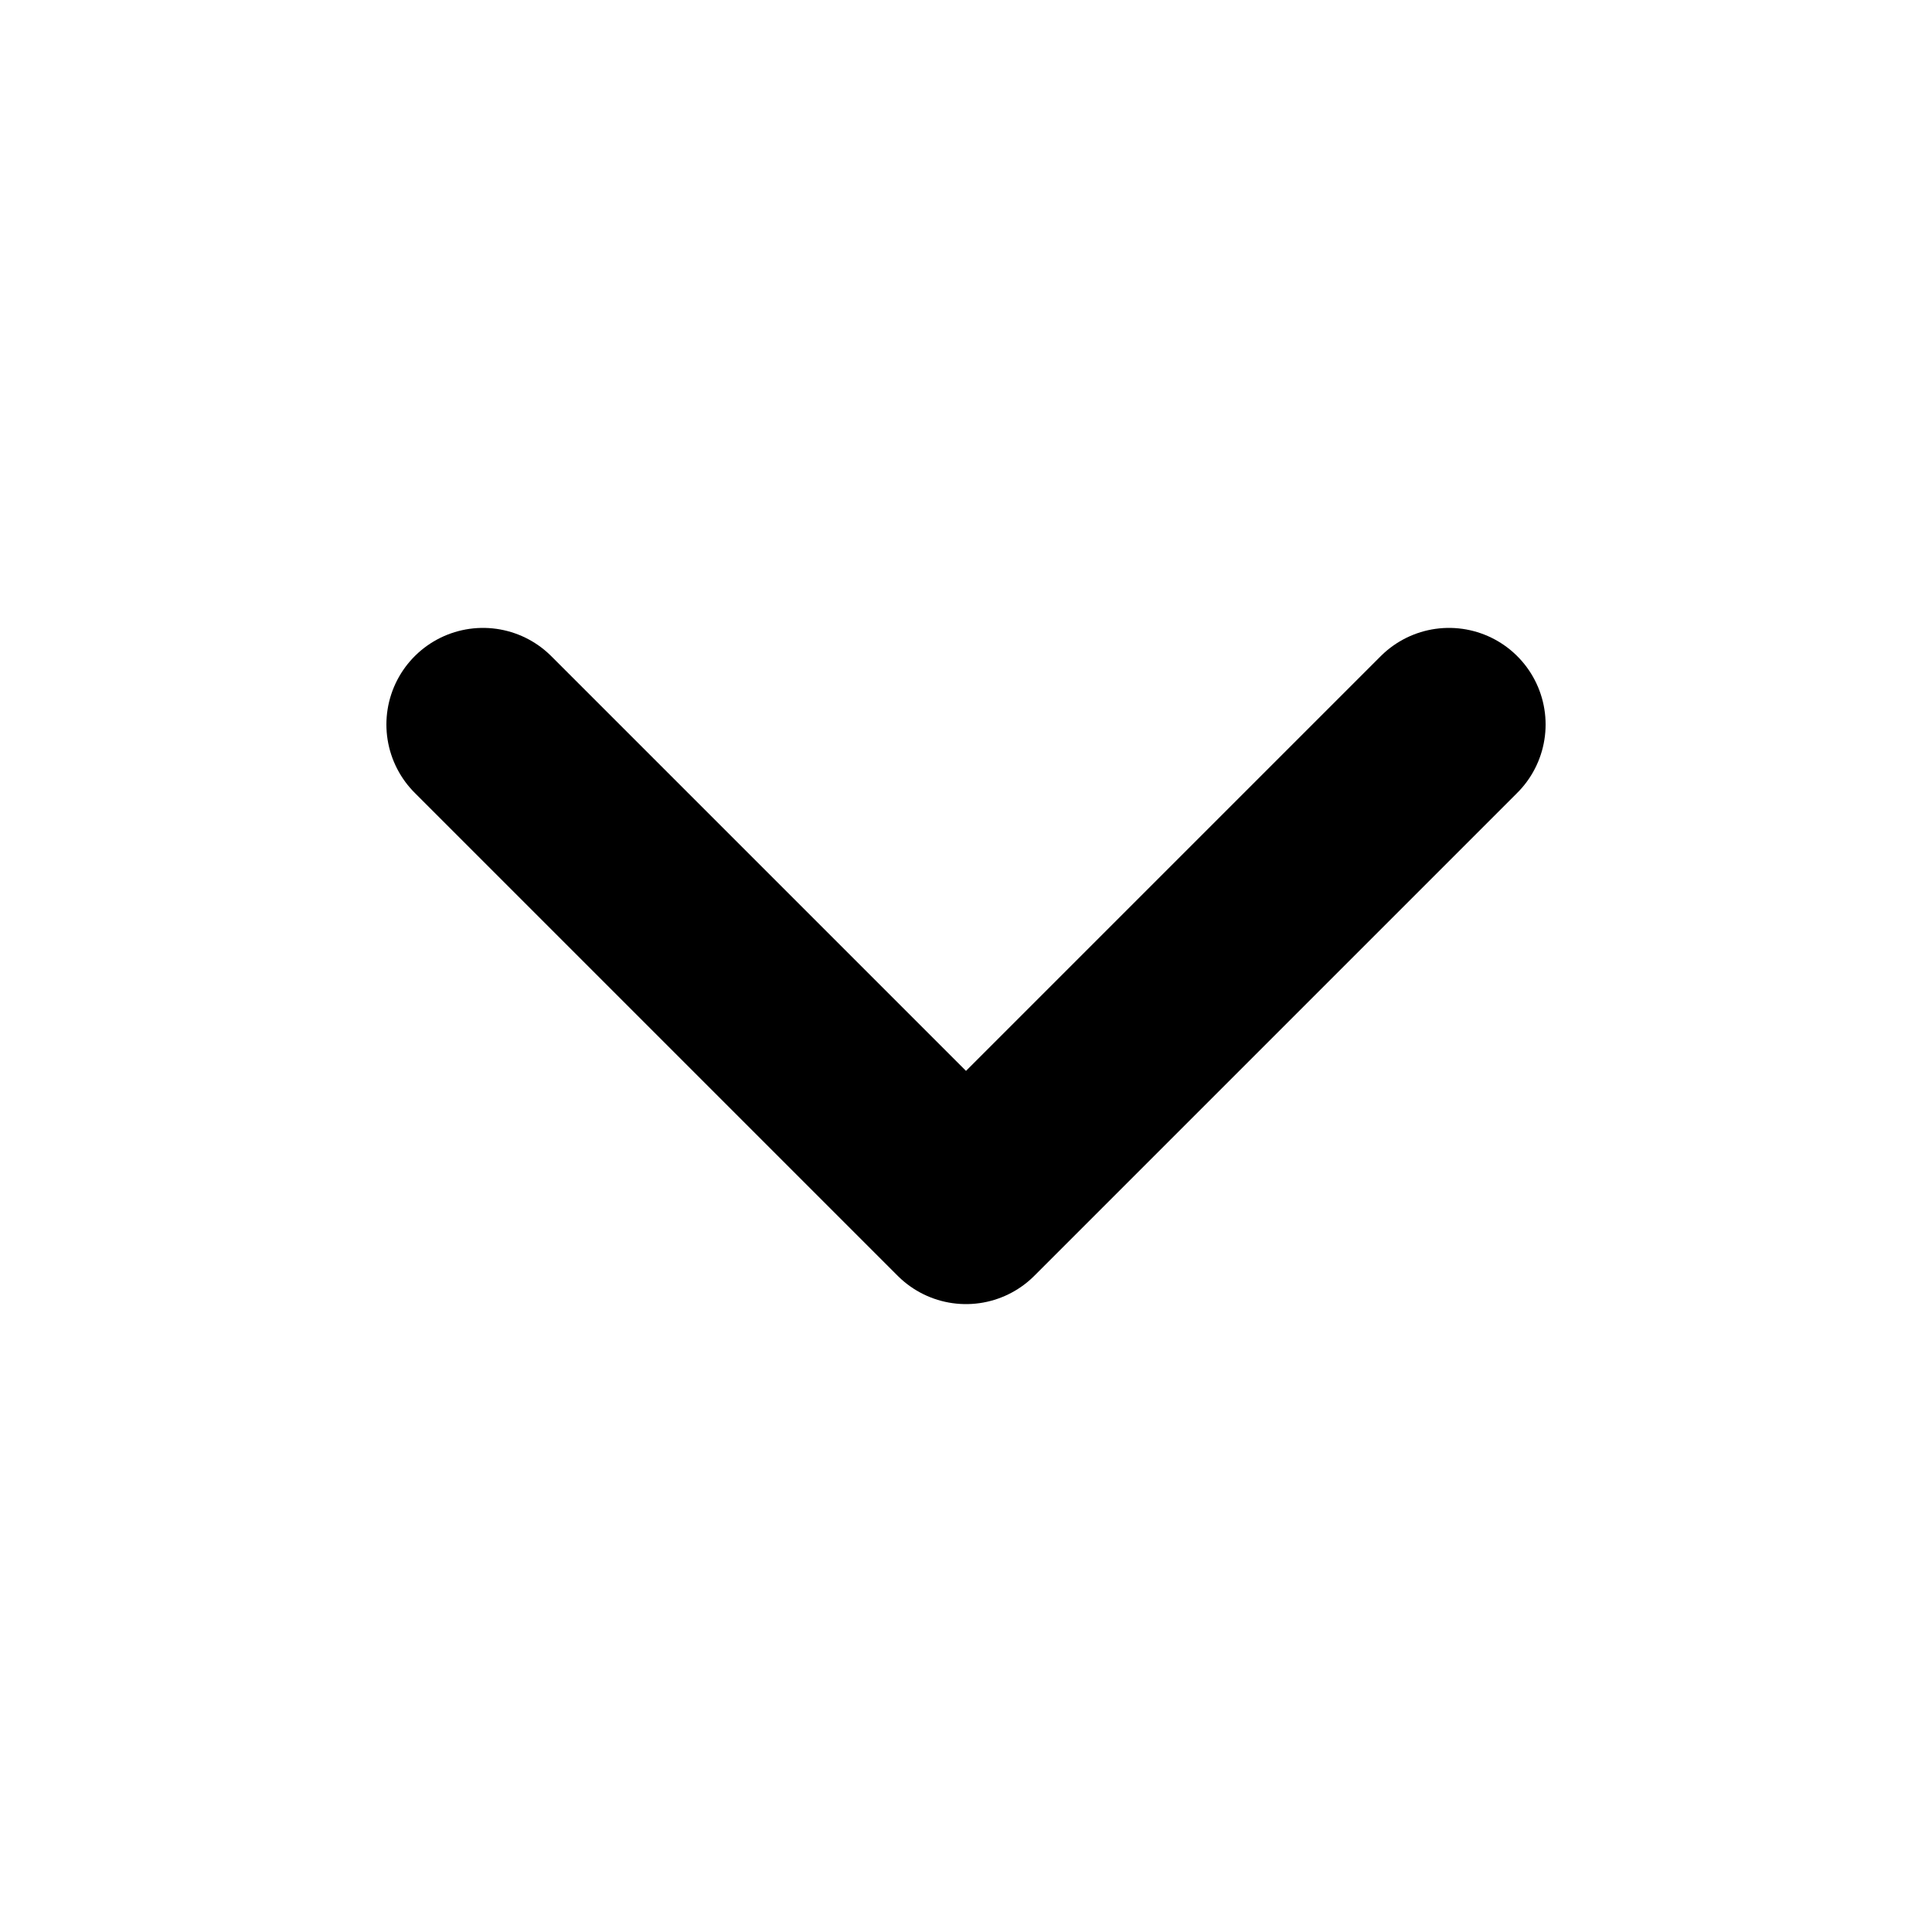
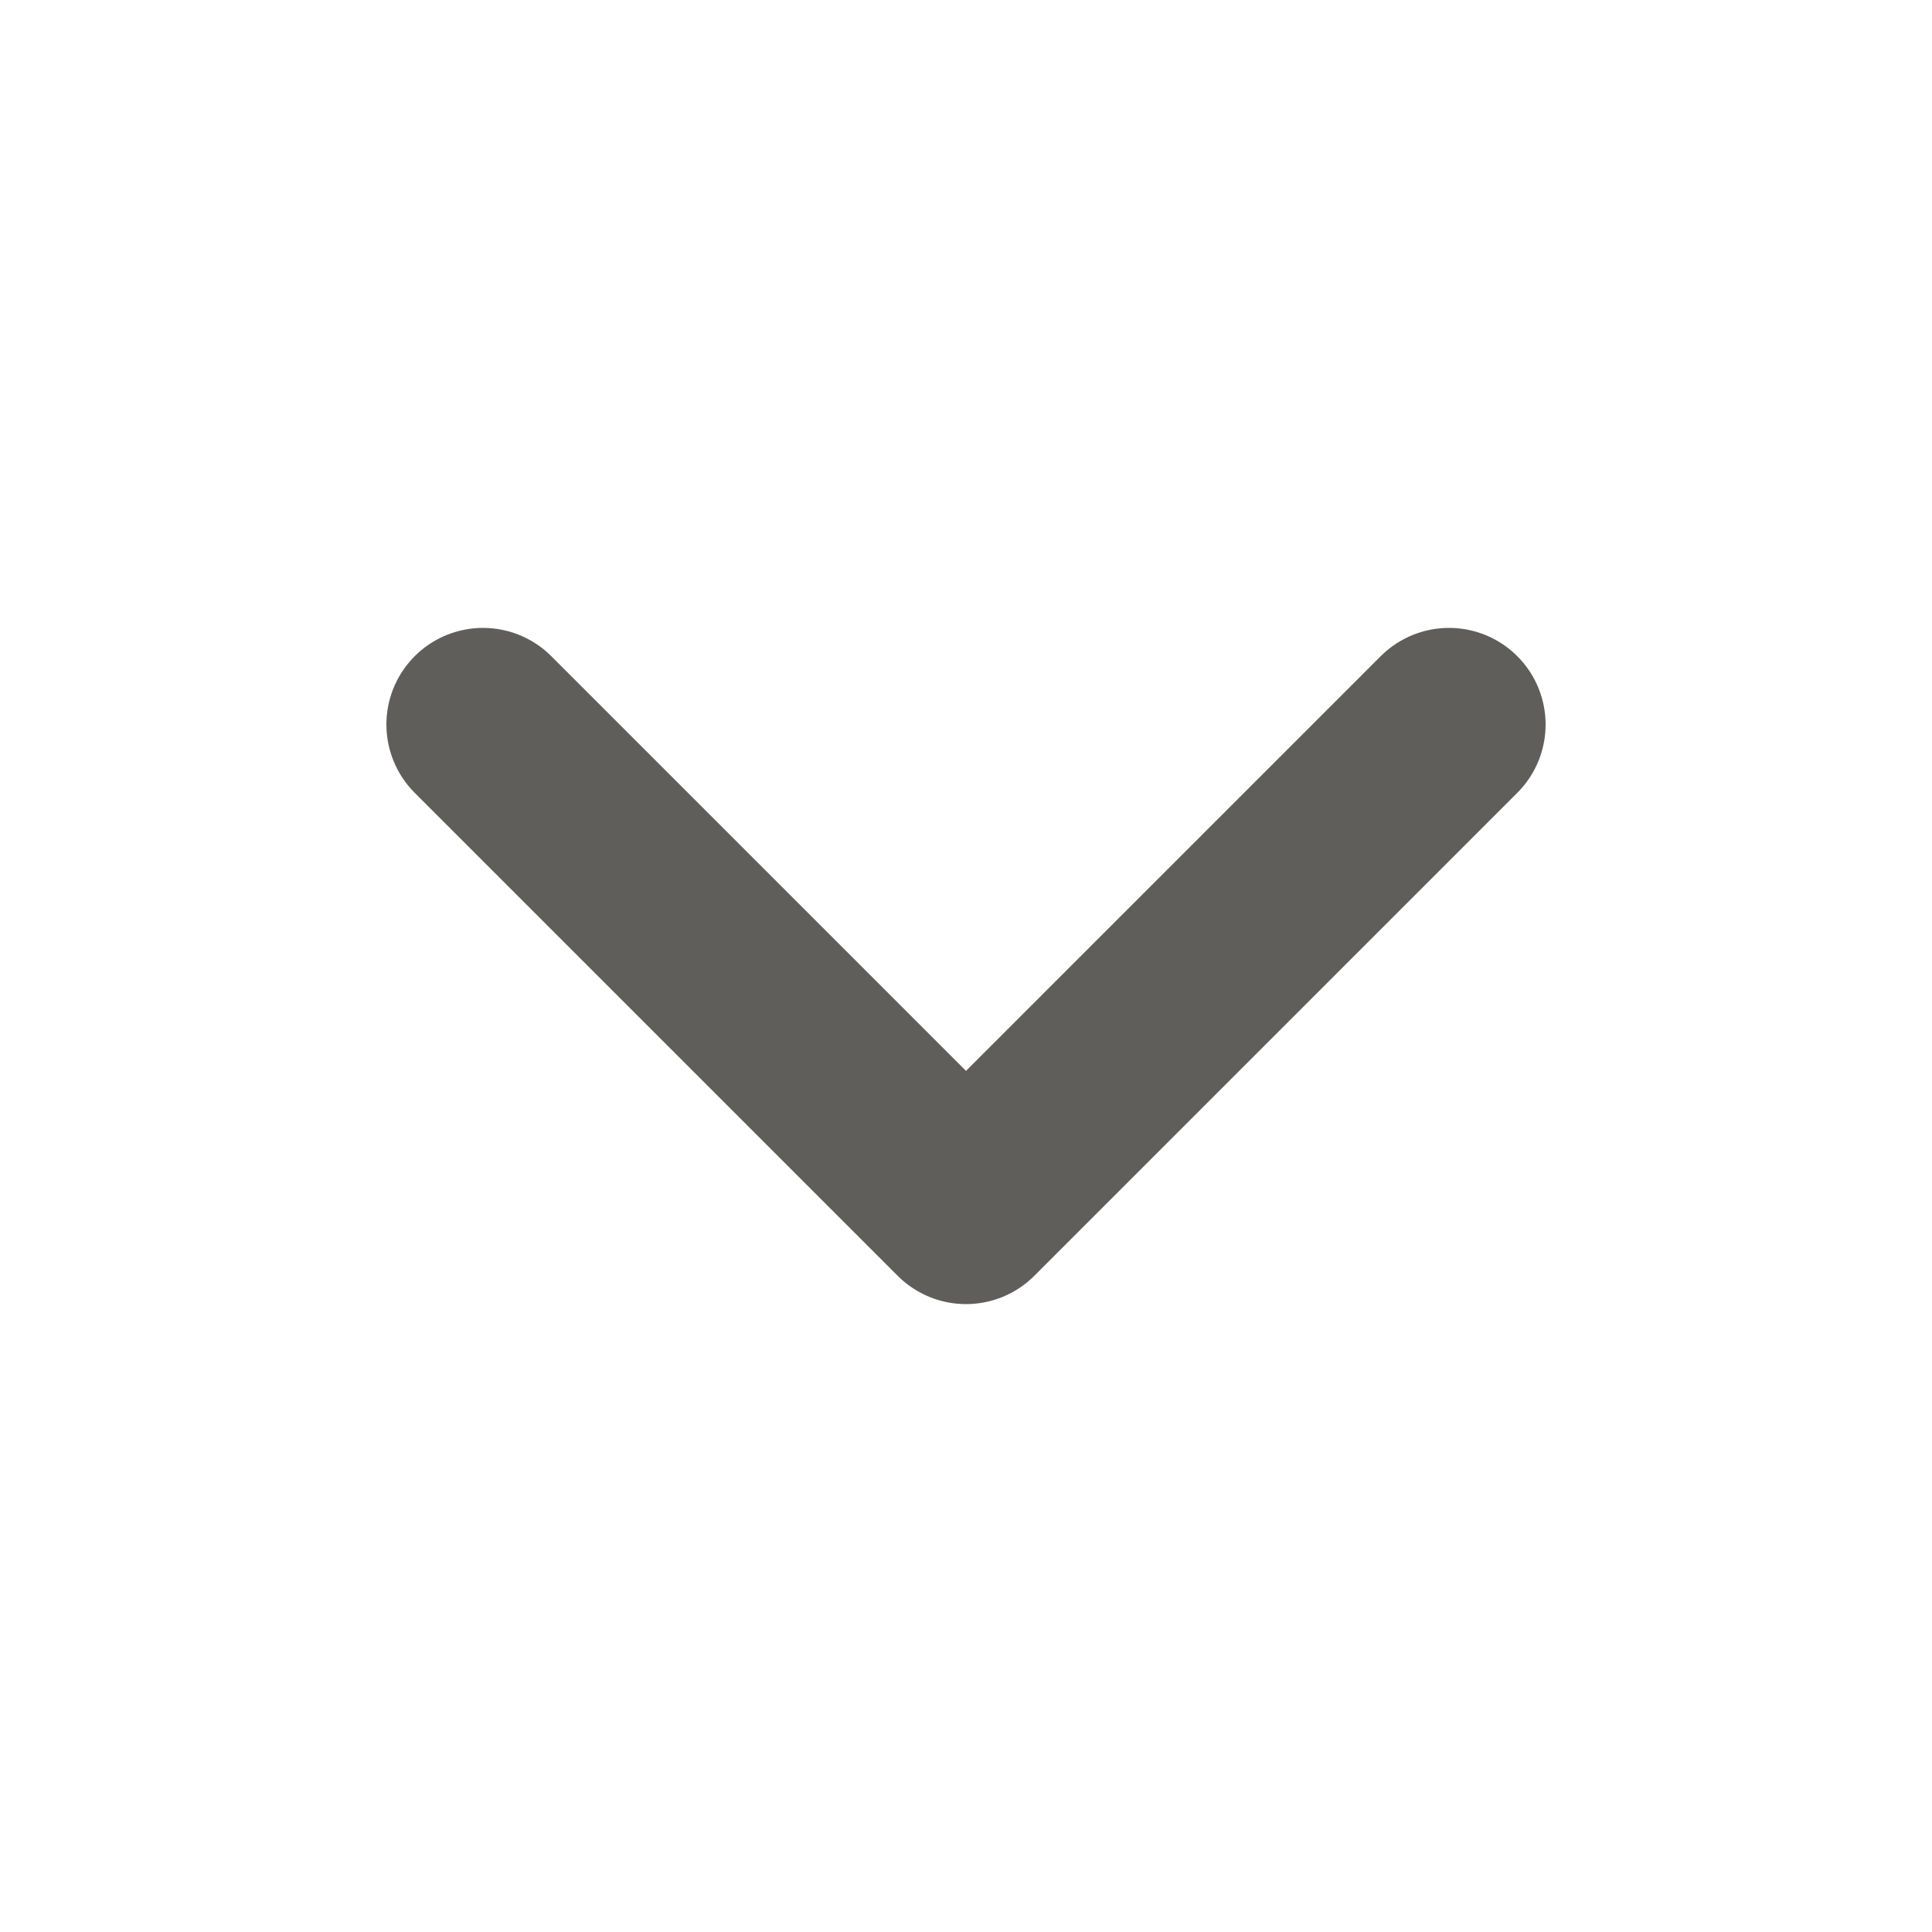
- <svg xmlns="http://www.w3.org/2000/svg" viewBox="0 0 24 24" fill="none" stroke="#000" stroke-width="2.4" stroke-linecap="round" stroke-linejoin="round">
+ <svg xmlns="http://www.w3.org/2000/svg" width="24" height="24" viewBox="0 0 24 24" fill="none" stroke="#5F5E5A" stroke-width="2.4" stroke-linecap="round" stroke-linejoin="round">
  <path d="M6 9l6 6 6-6" />
</svg>
